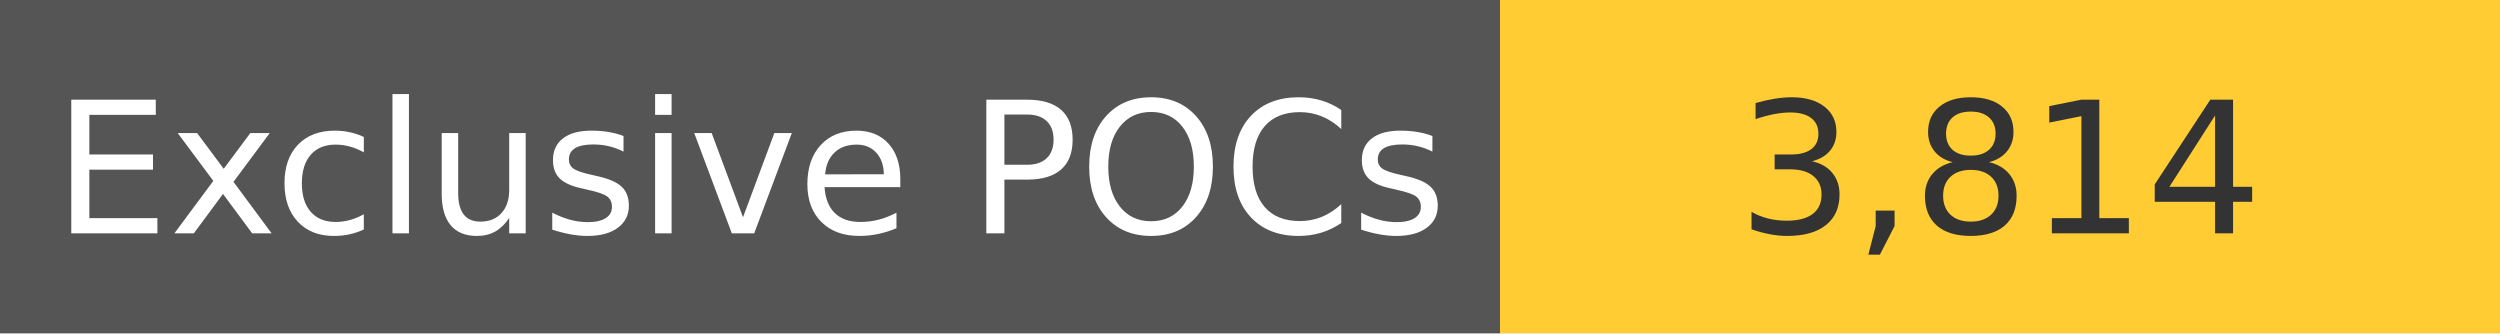
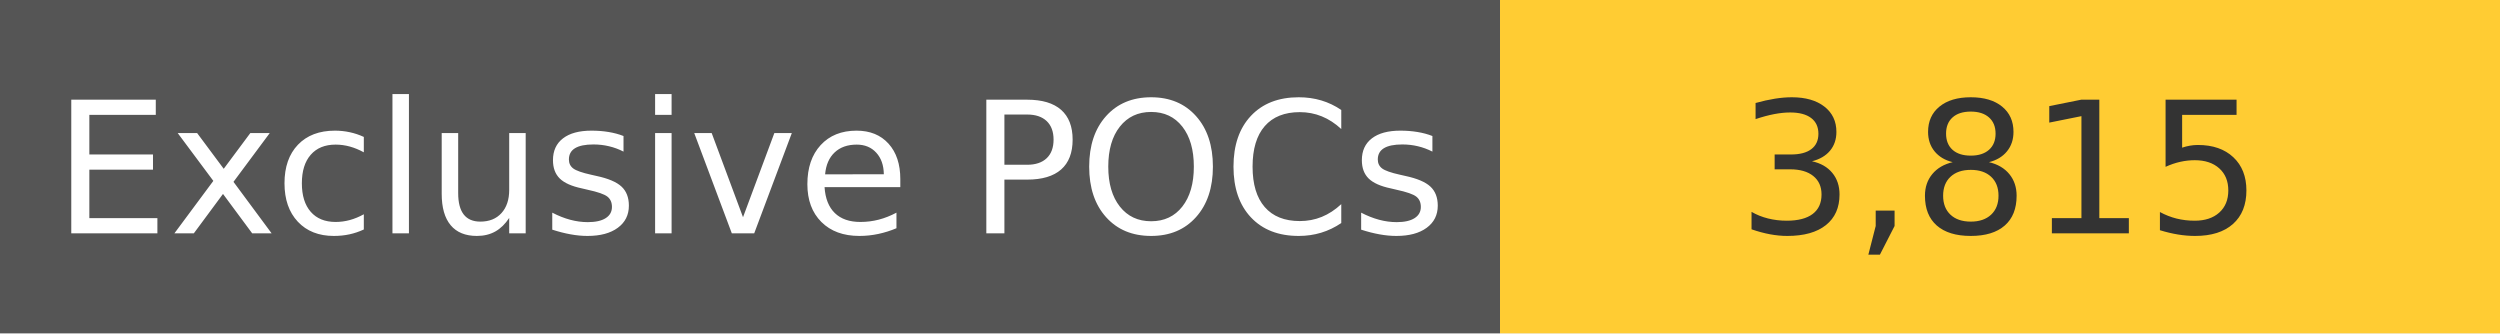
<svg xmlns="http://www.w3.org/2000/svg" width="150" height="20" role="img">
  <linearGradient id="s" x2="0" y2="100%">
    <stop offset="0" stop-color="#bbb" stop-opacity=".1" />
    <stop offset="1" stop-opacity=".1" />
  </linearGradient>
  <g>
    <rect width="90" height="20" fill="#555" />
    <rect x="90" width="267" height="20" fill="#ffcc33" />
  </g>
  <g fill="#fff" text-anchor="middle" font-family="Verdana,Geneva,DejaVu Sans,sans-serif" text-rendering="geometricPrecision" font-size="110">
    <text x="450" y="140" transform="scale(.1)" fill="#fff">
            Exclusive POCs
        </text>
    <text x="1200" y="140" transform="scale(.1)" fill="#333">
-             3,814
+             3,815
        </text>
  </g>
</svg>
